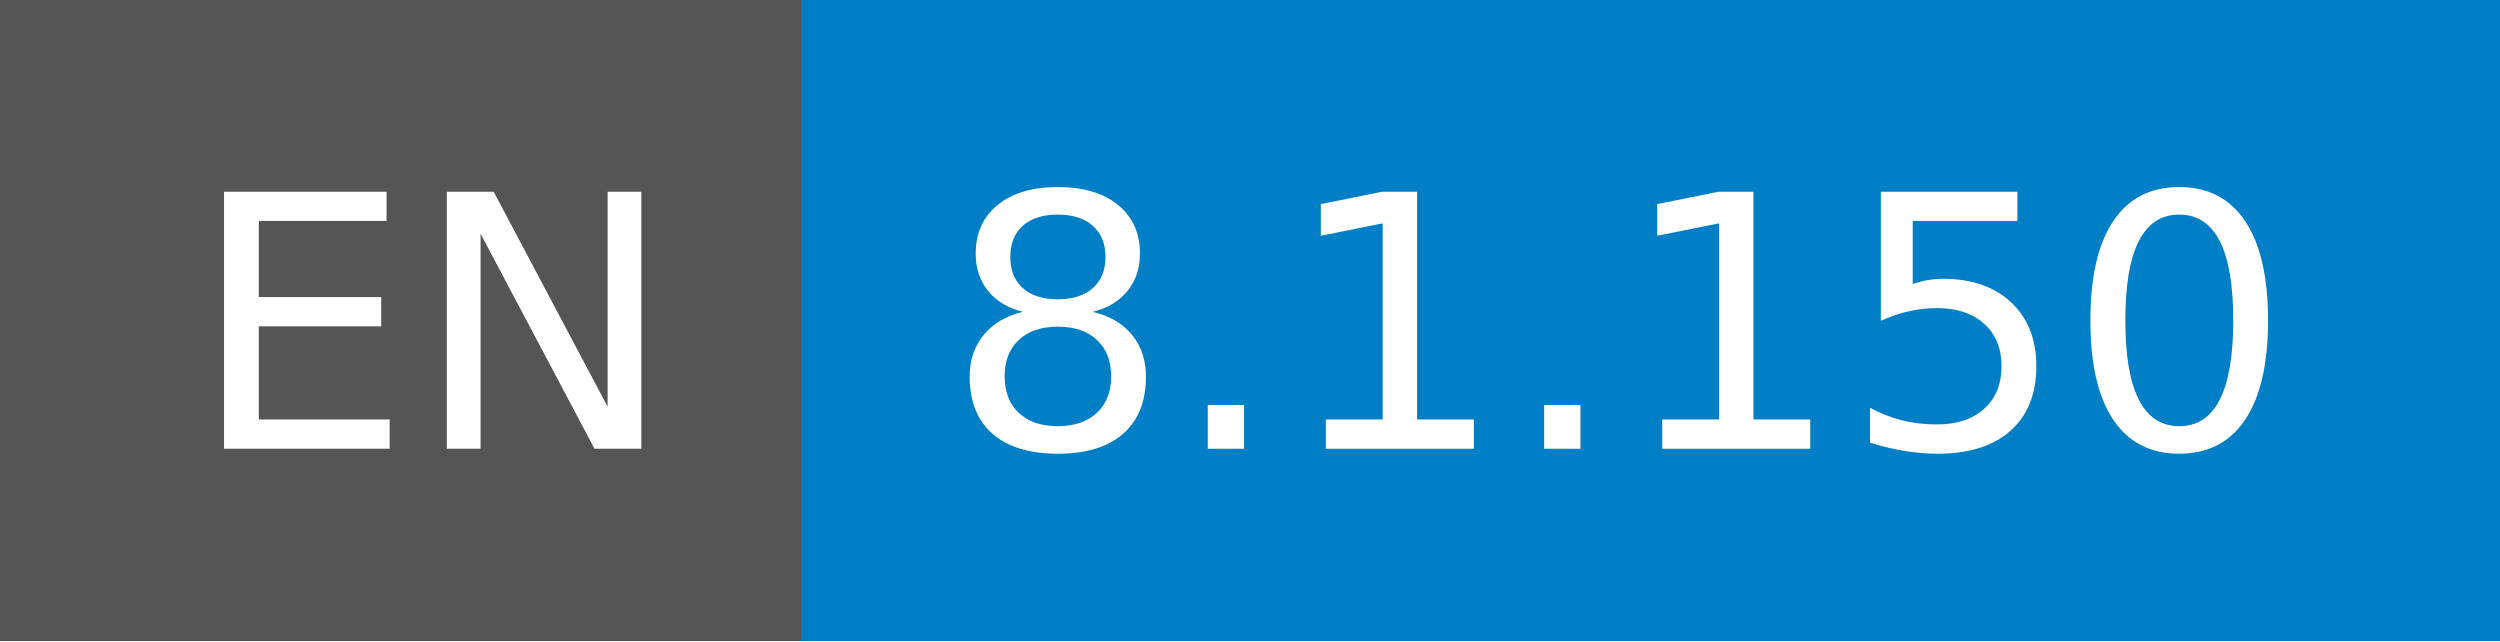
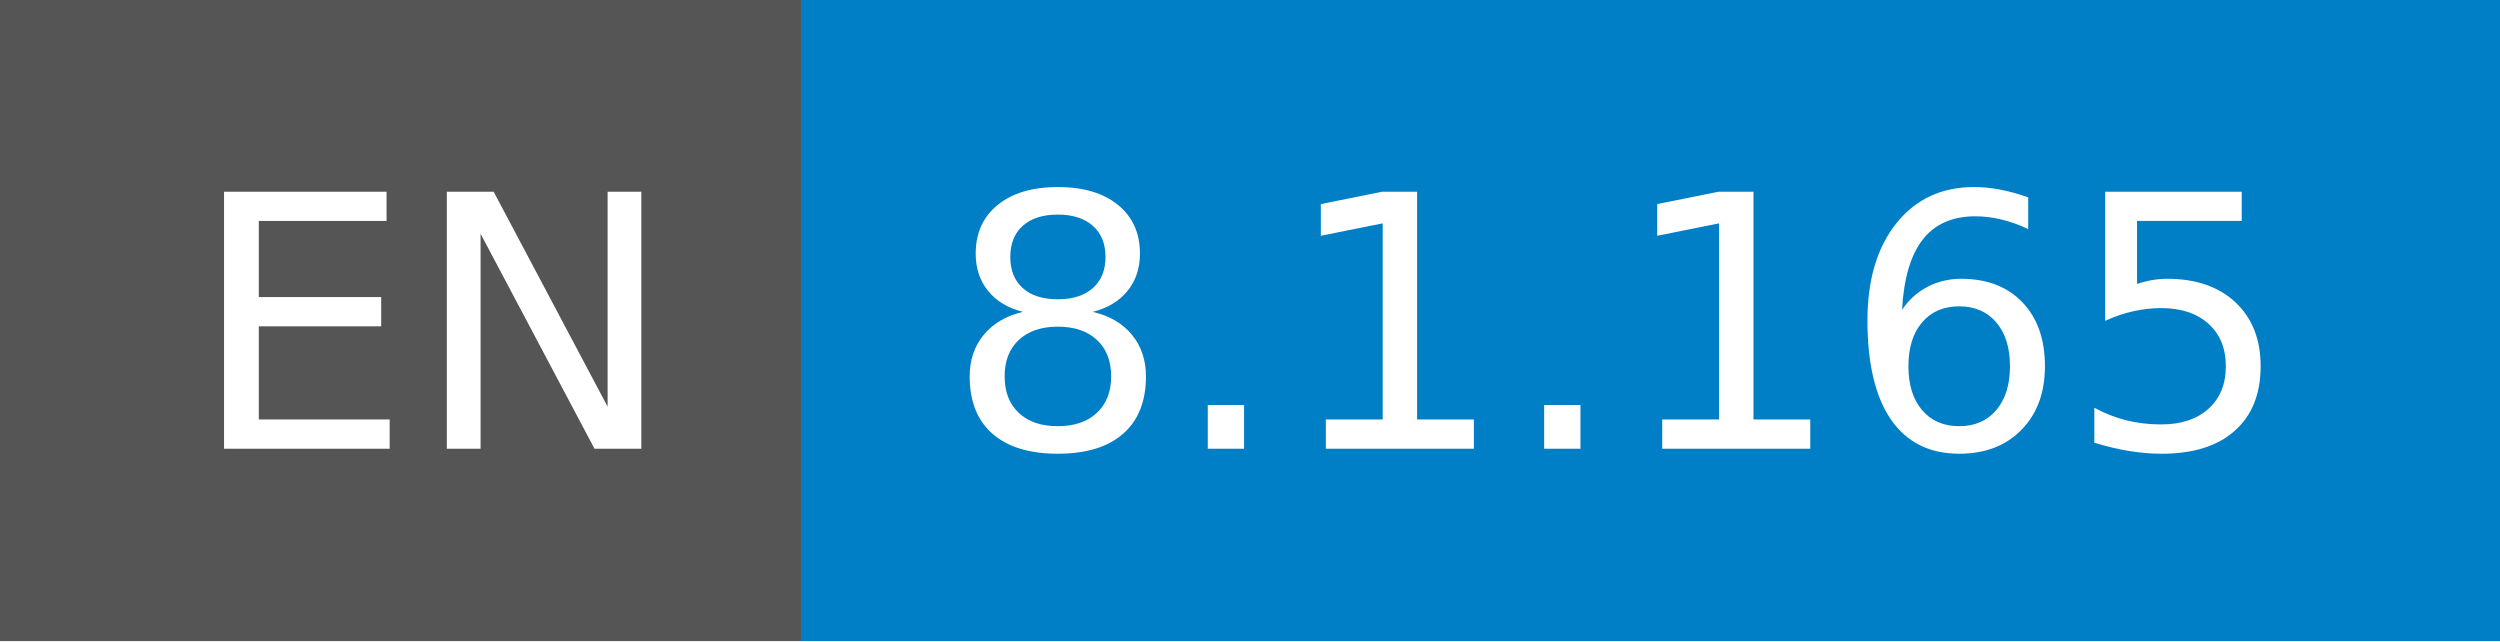
- <svg xmlns="http://www.w3.org/2000/svg" width="78" height="20" role="img" aria-label="EN: 8.1.150">
+ <svg xmlns="http://www.w3.org/2000/svg" width="78" height="20" role="img" aria-label="EN: 8.1.165">
  <g shape-rendering="crispEdges">
    <rect width="25" height="20" fill="#555" />
    <rect x="25" width="53" height="20" fill="#007ec6" />
  </g>
  <g fill="#fff" text-anchor="middle" font-family="Verdana,Geneva,DejaVu Sans,sans-serif" text-rendering="geometricPrecision" font-size="110">
    <text x="135" y="140" transform="scale(.1)" fill="#fff" textLength="150">EN</text>
-     <text x="505" y="140" transform="scale(.1)" fill="#fff" textLength="430">8.1.150</text>
+     <text x="505" y="140" transform="scale(.1)" fill="#fff" textLength="430">8.1.165</text>
  </g>
</svg>
